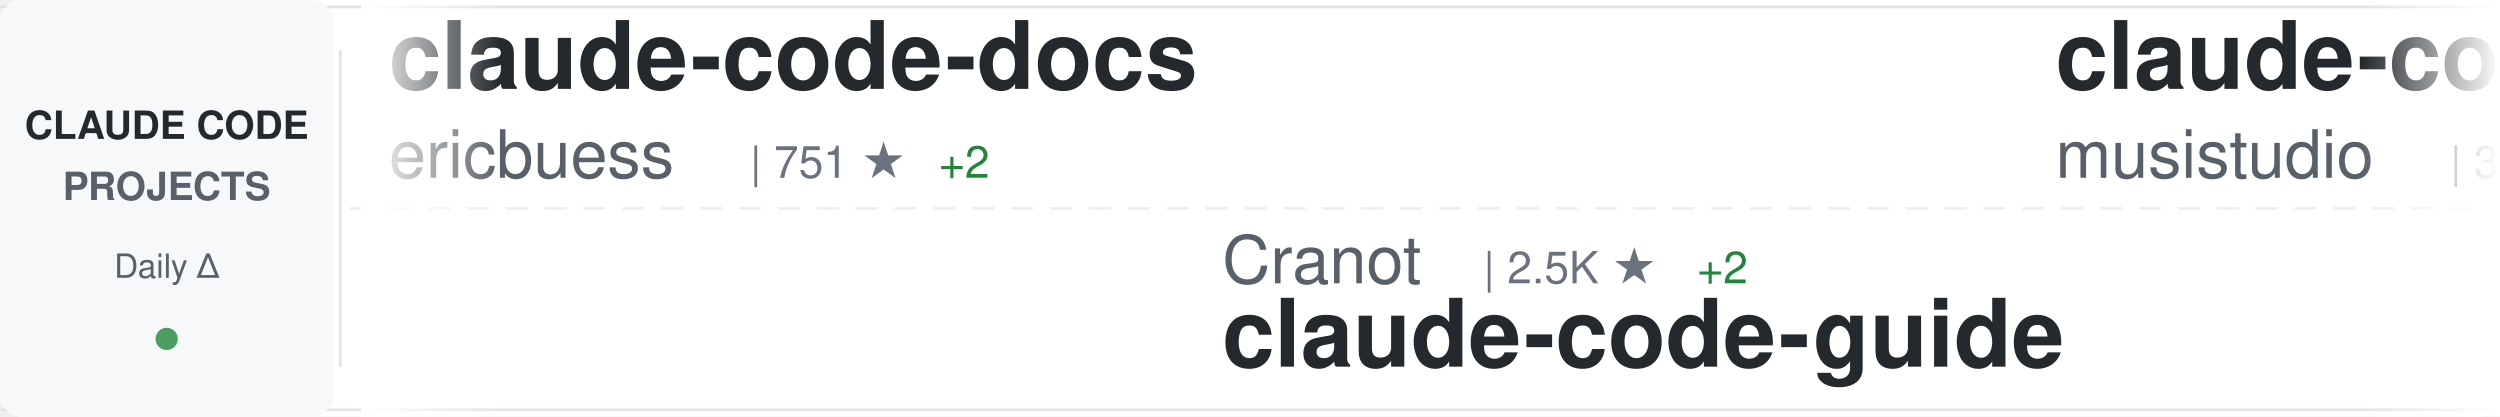
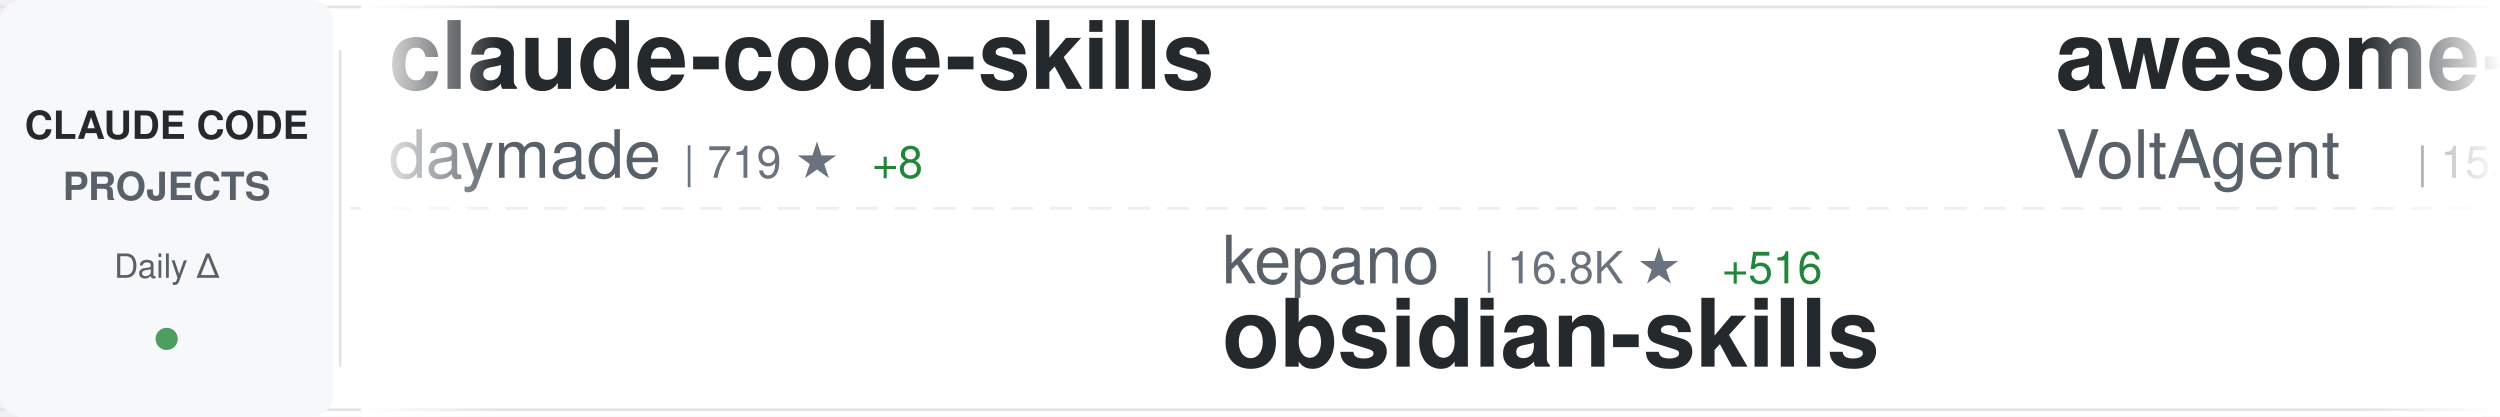
<svg xmlns="http://www.w3.org/2000/svg" width="900" height="150">
  <defs>
    <linearGradient id="awesomeLeftFade" x1="0%" y1="0%" x2="100%" y2="0%">
      <stop offset="0%" style="stop-color:#ffffff;stop-opacity:1" />
      <stop offset="100%" style="stop-color:#ffffff;stop-opacity:0" />
    </linearGradient>
    <linearGradient id="awesomeRightFade" x1="0%" y1="0%" x2="100%" y2="0%">
      <stop offset="0%" style="stop-color:#ffffff;stop-opacity:0" />
      <stop offset="100%" style="stop-color:#ffffff;stop-opacity:1" />
    </linearGradient>
  </defs>
  <rect width="900" height="150" fill="#ffffff" rx="8" />
  <rect x="0" y="2" width="900" height="1" fill="#e1e4e8" />
  <rect x="0" y="147" width="900" height="1" fill="#e1e4e8" />
  <line x1="0" y1="75" x2="900" y2="75" stroke="#e1e4e8" stroke-width="1" stroke-dasharray="8 6" opacity="0.6" />
  <rect x="0" y="0" width="120" height="150" fill="#f6f8fa" rx="8" />
  <text x="60" y="50" font-family="-apple-system, BlinkMacSystemFont, 'Segoe UI', Helvetica, Arial, sans-serif" font-size="14" font-weight="600" fill="#24292e" text-anchor="middle">CLAUDE CODE</text>
  <text x="60" y="72" font-family="-apple-system, BlinkMacSystemFont, 'Segoe UI', Helvetica, Arial, sans-serif" font-size="14" font-weight="600" fill="#586069" text-anchor="middle">PROJECTS</text>
  <text x="60" y="100" font-family="-apple-system, BlinkMacSystemFont, 'Segoe UI', Helvetica, Arial, sans-serif" font-size="12" font-weight="500" fill="#586069" text-anchor="middle">Daily Δ</text>
  <circle cx="60" cy="122" r="4" fill="#22863a" opacity="0.8" />
  <rect x="122" y="18" width="1" height="114" fill="#e1e4e8" />
  <clipPath id="awesomeTickerClip">
    <rect x="130" y="0" width="770" height="150" />
  </clipPath>
  <g clip-path="url(#awesomeTickerClip)">
    <g id="awesomeTickerItems">
      <animateTransform attributeName="transform" attributeType="XML" type="translate" from="0 0" to="-3000 0" dur="54s" repeatCount="indefinite" />
      <g transform="translate(0, 0)">
-         <text x="140" y="32" font-family="-apple-system, BlinkMacSystemFont, 'Segoe UI', Helvetica, Arial, sans-serif" font-size="34" font-weight="600" fill="#24292e">claude-code-docs</text>
-         <text x="140" y="64" font-family="-apple-system, BlinkMacSystemFont, 'Segoe UI', Helvetica, Arial, sans-serif" font-size="24" font-weight="400" fill="#586069">ericbuess</text>
-         <text x="270" y="64" font-family="-apple-system, BlinkMacSystemFont, 'Segoe UI', Helvetica, Arial, sans-serif" font-size="16" font-weight="500" fill="#6a737d">| 751 ★</text>
-         <text x="338" y="64" font-family="-apple-system, BlinkMacSystemFont, 'Segoe UI', Helvetica, Arial, sans-serif" font-size="16" font-weight="500" fill="#22863a"> +2</text>
+         <text x="140" y="32" font-family="-apple-system, BlinkMacSystemFont, 'Segoe UI', Helvetica, Arial, sans-serif" font-size="34" font-weight="600" fill="#24292e">claude-code-skills</text>
+         <text x="140" y="64" font-family="-apple-system, BlinkMacSystemFont, 'Segoe UI', Helvetica, Arial, sans-serif" font-size="24" font-weight="400" fill="#586069">daymade</text>
+         <text x="246" y="64" font-family="-apple-system, BlinkMacSystemFont, 'Segoe UI', Helvetica, Arial, sans-serif" font-size="16" font-weight="500" fill="#6a737d">| 719 ★</text>
+         <text x="314" y="64" font-family="-apple-system, BlinkMacSystemFont, 'Segoe UI', Helvetica, Arial, sans-serif" font-size="16" font-weight="500" fill="#22863a"> +8</text>
      </g>
      <g transform="translate(300, 0)">
-         <text x="140" y="102" font-family="-apple-system, BlinkMacSystemFont, 'Segoe UI', Helvetica, Arial, sans-serif" font-size="24" font-weight="400" fill="#586069">Cranot</text>
-         <text x="234" y="102" font-family="-apple-system, BlinkMacSystemFont, 'Segoe UI', Helvetica, Arial, sans-serif" font-size="16" font-weight="500" fill="#6a737d">| 2.5K ★</text>
-         <text x="311" y="102" font-family="-apple-system, BlinkMacSystemFont, 'Segoe UI', Helvetica, Arial, sans-serif" font-size="16" font-weight="500" fill="#22863a"> +2</text>
-         <text x="140" y="132" font-family="-apple-system, BlinkMacSystemFont, 'Segoe UI', Helvetica, Arial, sans-serif" font-size="34" font-weight="600" fill="#24292e">claude-code-guide</text>
+         <text x="140" y="102" font-family="-apple-system, BlinkMacSystemFont, 'Segoe UI', Helvetica, Arial, sans-serif" font-size="24" font-weight="400" fill="#586069">kepano</text>
+         <text x="234" y="102" font-family="-apple-system, BlinkMacSystemFont, 'Segoe UI', Helvetica, Arial, sans-serif" font-size="16" font-weight="500" fill="#6a737d">| 16.8K ★</text>
+         <text x="320" y="102" font-family="-apple-system, BlinkMacSystemFont, 'Segoe UI', Helvetica, Arial, sans-serif" font-size="16" font-weight="500" fill="#22863a"> +516</text>
+         <text x="140" y="132" font-family="-apple-system, BlinkMacSystemFont, 'Segoe UI', Helvetica, Arial, sans-serif" font-size="34" font-weight="600" fill="#24292e">obsidian-skills</text>
      </g>
      <g transform="translate(600, 0)">
-         <text x="140" y="32" font-family="-apple-system, BlinkMacSystemFont, 'Segoe UI', Helvetica, Arial, sans-serif" font-size="34" font-weight="600" fill="#24292e">claude-code-router</text>
-         <text x="140" y="64" font-family="-apple-system, BlinkMacSystemFont, 'Segoe UI', Helvetica, Arial, sans-serif" font-size="24" font-weight="400" fill="#586069">musistudio</text>
-         <text x="282" y="64" font-family="-apple-system, BlinkMacSystemFont, 'Segoe UI', Helvetica, Arial, sans-serif" font-size="16" font-weight="500" fill="#6a737d">| 30.3K ★</text>
-         <text x="368" y="64" font-family="-apple-system, BlinkMacSystemFont, 'Segoe UI', Helvetica, Arial, sans-serif" font-size="16" font-weight="500" fill="#22863a"> +84</text>
+         <text x="140" y="32" font-family="-apple-system, BlinkMacSystemFont, 'Segoe UI', Helvetica, Arial, sans-serif" font-size="34" font-weight="600" fill="#24292e">awesome-claude-code-suba...</text>
+         <text x="140" y="64" font-family="-apple-system, BlinkMacSystemFont, 'Segoe UI', Helvetica, Arial, sans-serif" font-size="24" font-weight="400" fill="#586069">VoltAgent</text>
+         <text x="270" y="64" font-family="-apple-system, BlinkMacSystemFont, 'Segoe UI', Helvetica, Arial, sans-serif" font-size="16" font-weight="500" fill="#6a737d">| 15.0K ★</text>
+         <text x="356" y="64" font-family="-apple-system, BlinkMacSystemFont, 'Segoe UI', Helvetica, Arial, sans-serif" font-size="16" font-weight="500" fill="#22863a"> +134</text>
      </g>
      <g transform="translate(900, 0)">
-         <text x="140" y="102" font-family="-apple-system, BlinkMacSystemFont, 'Segoe UI', Helvetica, Arial, sans-serif" font-size="24" font-weight="400" fill="#586069">Pimzino</text>
-         <text x="246" y="102" font-family="-apple-system, BlinkMacSystemFont, 'Segoe UI', Helvetica, Arial, sans-serif" font-size="16" font-weight="500" fill="#6a737d">| 3.6K ★</text>
-         <text x="323" y="102" font-family="-apple-system, BlinkMacSystemFont, 'Segoe UI', Helvetica, Arial, sans-serif" font-size="16" font-weight="500" fill="#22863a"> +6</text>
-         <text x="140" y="132" font-family="-apple-system, BlinkMacSystemFont, 'Segoe UI', Helvetica, Arial, sans-serif" font-size="34" font-weight="600" fill="#24292e">claude-code-spec-workflo...</text>
+         <text x="140" y="102" font-family="-apple-system, BlinkMacSystemFont, 'Segoe UI', Helvetica, Arial, sans-serif" font-size="24" font-weight="400" fill="#586069">winfunc</text>
+         <text x="246" y="102" font-family="-apple-system, BlinkMacSystemFont, 'Segoe UI', Helvetica, Arial, sans-serif" font-size="16" font-weight="500" fill="#6a737d">| 21.1K ★</text>
+         <text x="332" y="102" font-family="-apple-system, BlinkMacSystemFont, 'Segoe UI', Helvetica, Arial, sans-serif" font-size="16" font-weight="500" fill="#22863a"> +16</text>
+         <text x="140" y="132" font-family="-apple-system, BlinkMacSystemFont, 'Segoe UI', Helvetica, Arial, sans-serif" font-size="34" font-weight="600" fill="#24292e">opcode</text>
      </g>
      <g transform="translate(1200, 0)">
-         <text x="140" y="32" font-family="-apple-system, BlinkMacSystemFont, 'Segoe UI', Helvetica, Arial, sans-serif" font-size="34" font-weight="600" fill="#24292e">awesome-claude-code-tool...</text>
-         <text x="140" y="64" font-family="-apple-system, BlinkMacSystemFont, 'Segoe UI', Helvetica, Arial, sans-serif" font-size="24" font-weight="400" fill="#586069">rohitg00</text>
-         <text x="258" y="64" font-family="-apple-system, BlinkMacSystemFont, 'Segoe UI', Helvetica, Arial, sans-serif" font-size="16" font-weight="500" fill="#6a737d">| 895 ★</text>
-         <text x="326" y="64" font-family="-apple-system, BlinkMacSystemFont, 'Segoe UI', Helvetica, Arial, sans-serif" font-size="16" font-weight="500" fill="#22863a"> +10</text>
+         <text x="140" y="32" font-family="-apple-system, BlinkMacSystemFont, 'Segoe UI', Helvetica, Arial, sans-serif" font-size="34" font-weight="600" fill="#24292e">claude-code-showcase</text>
+         <text x="140" y="64" font-family="-apple-system, BlinkMacSystemFont, 'Segoe UI', Helvetica, Arial, sans-serif" font-size="24" font-weight="400" fill="#586069">ChrisWiles</text>
+         <text x="282" y="64" font-family="-apple-system, BlinkMacSystemFont, 'Segoe UI', Helvetica, Arial, sans-serif" font-size="16" font-weight="500" fill="#6a737d">| 5.6K ★</text>
+         <text x="359" y="64" font-family="-apple-system, BlinkMacSystemFont, 'Segoe UI', Helvetica, Arial, sans-serif" font-size="16" font-weight="500" fill="#22863a"> +2</text>
      </g>
      <g transform="translate(1500, 0)">
-         <text x="140" y="102" font-family="-apple-system, BlinkMacSystemFont, 'Segoe UI', Helvetica, Arial, sans-serif" font-size="24" font-weight="400" fill="#586069">alirezarezvani</text>
-         <text x="330" y="102" font-family="-apple-system, BlinkMacSystemFont, 'Segoe UI', Helvetica, Arial, sans-serif" font-size="16" font-weight="500" fill="#6a737d">| 6.7K ★</text>
-         <text x="407" y="102" font-family="-apple-system, BlinkMacSystemFont, 'Segoe UI', Helvetica, Arial, sans-serif" font-size="16" font-weight="500" fill="#22863a"> +184</text>
-         <text x="140" y="132" font-family="-apple-system, BlinkMacSystemFont, 'Segoe UI', Helvetica, Arial, sans-serif" font-size="34" font-weight="600" fill="#24292e">claude-skills</text>
+         <text x="140" y="102" font-family="-apple-system, BlinkMacSystemFont, 'Segoe UI', Helvetica, Arial, sans-serif" font-size="24" font-weight="400" fill="#586069">anomalyco</text>
+         <text x="270" y="102" font-family="-apple-system, BlinkMacSystemFont, 'Segoe UI', Helvetica, Arial, sans-serif" font-size="16" font-weight="500" fill="#6a737d">| 129.6K ★</text>
+         <text x="365" y="102" font-family="-apple-system, BlinkMacSystemFont, 'Segoe UI', Helvetica, Arial, sans-serif" font-size="16" font-weight="500" fill="#22863a"> +808</text>
+         <text x="140" y="132" font-family="-apple-system, BlinkMacSystemFont, 'Segoe UI', Helvetica, Arial, sans-serif" font-size="34" font-weight="600" fill="#24292e">opencode</text>
      </g>
      <g transform="translate(1800, 0)">
-         <text x="140" y="32" font-family="-apple-system, BlinkMacSystemFont, 'Segoe UI', Helvetica, Arial, sans-serif" font-size="34" font-weight="600" fill="#24292e">obsidian-skills</text>
-         <text x="140" y="64" font-family="-apple-system, BlinkMacSystemFont, 'Segoe UI', Helvetica, Arial, sans-serif" font-size="24" font-weight="400" fill="#586069">kepano</text>
-         <text x="234" y="64" font-family="-apple-system, BlinkMacSystemFont, 'Segoe UI', Helvetica, Arial, sans-serif" font-size="16" font-weight="500" fill="#6a737d">| 16.8K ★</text>
-         <text x="320" y="64" font-family="-apple-system, BlinkMacSystemFont, 'Segoe UI', Helvetica, Arial, sans-serif" font-size="16" font-weight="500" fill="#22863a"> +609</text>
+         <text x="140" y="32" font-family="-apple-system, BlinkMacSystemFont, 'Segoe UI', Helvetica, Arial, sans-serif" font-size="34" font-weight="600" fill="#24292e">claude-skills</text>
+         <text x="140" y="64" font-family="-apple-system, BlinkMacSystemFont, 'Segoe UI', Helvetica, Arial, sans-serif" font-size="24" font-weight="400" fill="#586069">alirezarezvani</text>
+         <text x="330" y="64" font-family="-apple-system, BlinkMacSystemFont, 'Segoe UI', Helvetica, Arial, sans-serif" font-size="16" font-weight="500" fill="#6a737d">| 6.8K ★</text>
+         <text x="407" y="64" font-family="-apple-system, BlinkMacSystemFont, 'Segoe UI', Helvetica, Arial, sans-serif" font-size="16" font-weight="500" fill="#22863a"> +195</text>
      </g>
      <g transform="translate(2100, 0)">
-         <text x="140" y="102" font-family="-apple-system, BlinkMacSystemFont, 'Segoe UI', Helvetica, Arial, sans-serif" font-size="24" font-weight="400" fill="#586069">ghuntley</text>
-         <text x="258" y="102" font-family="-apple-system, BlinkMacSystemFont, 'Segoe UI', Helvetica, Arial, sans-serif" font-size="16" font-weight="500" fill="#6a737d">| 870 ★</text>
-         <text x="326" y="102" font-family="-apple-system, BlinkMacSystemFont, 'Segoe UI', Helvetica, Arial, sans-serif" font-size="16" font-weight="500" fill="#22863a"> +1</text>
-         <text x="140" y="132" font-family="-apple-system, BlinkMacSystemFont, 'Segoe UI', Helvetica, Arial, sans-serif" font-size="34" font-weight="600" fill="#24292e">claude-code-source-code-...</text>
+         <text x="140" y="102" font-family="-apple-system, BlinkMacSystemFont, 'Segoe UI', Helvetica, Arial, sans-serif" font-size="24" font-weight="400" fill="#586069">shanraisshan</text>
+         <text x="306" y="102" font-family="-apple-system, BlinkMacSystemFont, 'Segoe UI', Helvetica, Arial, sans-serif" font-size="16" font-weight="500" fill="#6a737d">| 21.6K ★</text>
+         <text x="392" y="102" font-family="-apple-system, BlinkMacSystemFont, 'Segoe UI', Helvetica, Arial, sans-serif" font-size="16" font-weight="500" fill="#22863a"> +463</text>
+         <text x="140" y="132" font-family="-apple-system, BlinkMacSystemFont, 'Segoe UI', Helvetica, Arial, sans-serif" font-size="34" font-weight="600" fill="#24292e">claude-code-best-practic...</text>
      </g>
      <g transform="translate(2400, 0)">
-         <text x="140" y="32" font-family="-apple-system, BlinkMacSystemFont, 'Segoe UI', Helvetica, Arial, sans-serif" font-size="34" font-weight="600" fill="#24292e">Claude-Code-Communicatio...</text>
-         <text x="140" y="64" font-family="-apple-system, BlinkMacSystemFont, 'Segoe UI', Helvetica, Arial, sans-serif" font-size="24" font-weight="400" fill="#586069">nishimoto265</text>
-         <text x="306" y="64" font-family="-apple-system, BlinkMacSystemFont, 'Segoe UI', Helvetica, Arial, sans-serif" font-size="16" font-weight="500" fill="#6a737d">| 495 ★</text>
+         <text x="140" y="32" font-family="-apple-system, BlinkMacSystemFont, 'Segoe UI', Helvetica, Arial, sans-serif" font-size="34" font-weight="600" fill="#24292e">claude_code_bridge</text>
+         <text x="140" y="64" font-family="-apple-system, BlinkMacSystemFont, 'Segoe UI', Helvetica, Arial, sans-serif" font-size="24" font-weight="400" fill="#586069">bfly123</text>
+         <text x="246" y="64" font-family="-apple-system, BlinkMacSystemFont, 'Segoe UI', Helvetica, Arial, sans-serif" font-size="16" font-weight="500" fill="#6a737d">| 1.8K ★</text>
+         <text x="323" y="64" font-family="-apple-system, BlinkMacSystemFont, 'Segoe UI', Helvetica, Arial, sans-serif" font-size="16" font-weight="500" fill="#22863a"> +41</text>
      </g>
      <g transform="translate(2700, 0)">
-         <text x="140" y="102" font-family="-apple-system, BlinkMacSystemFont, 'Segoe UI', Helvetica, Arial, sans-serif" font-size="24" font-weight="400" fill="#586069">frankbria</text>
-         <text x="270" y="102" font-family="-apple-system, BlinkMacSystemFont, 'Segoe UI', Helvetica, Arial, sans-serif" font-size="16" font-weight="500" fill="#6a737d">| 8.1K ★</text>
-         <text x="347" y="102" font-family="-apple-system, BlinkMacSystemFont, 'Segoe UI', Helvetica, Arial, sans-serif" font-size="16" font-weight="500" fill="#22863a"> +28</text>
-         <text x="140" y="132" font-family="-apple-system, BlinkMacSystemFont, 'Segoe UI', Helvetica, Arial, sans-serif" font-size="34" font-weight="600" fill="#24292e">ralph-claude-code</text>
+         <text x="140" y="102" font-family="-apple-system, BlinkMacSystemFont, 'Segoe UI', Helvetica, Arial, sans-serif" font-size="24" font-weight="400" fill="#586069">carlvellotti</text>
+         <text x="306" y="102" font-family="-apple-system, BlinkMacSystemFont, 'Segoe UI', Helvetica, Arial, sans-serif" font-size="16" font-weight="500" fill="#6a737d">| 1.7K ★</text>
+         <text x="383" y="102" font-family="-apple-system, BlinkMacSystemFont, 'Segoe UI', Helvetica, Arial, sans-serif" font-size="16" font-weight="500" fill="#22863a"> +5</text>
+         <text x="140" y="132" font-family="-apple-system, BlinkMacSystemFont, 'Segoe UI', Helvetica, Arial, sans-serif" font-size="34" font-weight="600" fill="#24292e">claude-code-pm-course</text>
      </g>
      <g transform="translate(3000, 0)">
-         <text x="140" y="32" font-family="-apple-system, BlinkMacSystemFont, 'Segoe UI', Helvetica, Arial, sans-serif" font-size="34" font-weight="600" fill="#24292e">claude-code-docs</text>
-         <text x="140" y="64" font-family="-apple-system, BlinkMacSystemFont, 'Segoe UI', Helvetica, Arial, sans-serif" font-size="24" font-weight="400" fill="#586069">ericbuess</text>
-         <text x="270" y="64" font-family="-apple-system, BlinkMacSystemFont, 'Segoe UI', Helvetica, Arial, sans-serif" font-size="16" font-weight="500" fill="#6a737d">| 751 ★</text>
-         <text x="338" y="64" font-family="-apple-system, BlinkMacSystemFont, 'Segoe UI', Helvetica, Arial, sans-serif" font-size="16" font-weight="500" fill="#22863a"> +2</text>
+         <text x="140" y="32" font-family="-apple-system, BlinkMacSystemFont, 'Segoe UI', Helvetica, Arial, sans-serif" font-size="34" font-weight="600" fill="#24292e">claude-code-skills</text>
+         <text x="140" y="64" font-family="-apple-system, BlinkMacSystemFont, 'Segoe UI', Helvetica, Arial, sans-serif" font-size="24" font-weight="400" fill="#586069">daymade</text>
+         <text x="246" y="64" font-family="-apple-system, BlinkMacSystemFont, 'Segoe UI', Helvetica, Arial, sans-serif" font-size="16" font-weight="500" fill="#6a737d">| 719 ★</text>
+         <text x="314" y="64" font-family="-apple-system, BlinkMacSystemFont, 'Segoe UI', Helvetica, Arial, sans-serif" font-size="16" font-weight="500" fill="#22863a"> +8</text>
      </g>
      <g transform="translate(3300, 0)">
-         <text x="140" y="102" font-family="-apple-system, BlinkMacSystemFont, 'Segoe UI', Helvetica, Arial, sans-serif" font-size="24" font-weight="400" fill="#586069">Cranot</text>
-         <text x="234" y="102" font-family="-apple-system, BlinkMacSystemFont, 'Segoe UI', Helvetica, Arial, sans-serif" font-size="16" font-weight="500" fill="#6a737d">| 2.5K ★</text>
-         <text x="311" y="102" font-family="-apple-system, BlinkMacSystemFont, 'Segoe UI', Helvetica, Arial, sans-serif" font-size="16" font-weight="500" fill="#22863a"> +2</text>
-         <text x="140" y="132" font-family="-apple-system, BlinkMacSystemFont, 'Segoe UI', Helvetica, Arial, sans-serif" font-size="34" font-weight="600" fill="#24292e">claude-code-guide</text>
+         <text x="140" y="102" font-family="-apple-system, BlinkMacSystemFont, 'Segoe UI', Helvetica, Arial, sans-serif" font-size="24" font-weight="400" fill="#586069">kepano</text>
+         <text x="234" y="102" font-family="-apple-system, BlinkMacSystemFont, 'Segoe UI', Helvetica, Arial, sans-serif" font-size="16" font-weight="500" fill="#6a737d">| 16.8K ★</text>
+         <text x="320" y="102" font-family="-apple-system, BlinkMacSystemFont, 'Segoe UI', Helvetica, Arial, sans-serif" font-size="16" font-weight="500" fill="#22863a"> +516</text>
+         <text x="140" y="132" font-family="-apple-system, BlinkMacSystemFont, 'Segoe UI', Helvetica, Arial, sans-serif" font-size="34" font-weight="600" fill="#24292e">obsidian-skills</text>
      </g>
      <g transform="translate(3600, 0)">
-         <text x="140" y="32" font-family="-apple-system, BlinkMacSystemFont, 'Segoe UI', Helvetica, Arial, sans-serif" font-size="34" font-weight="600" fill="#24292e">claude-code-router</text>
-         <text x="140" y="64" font-family="-apple-system, BlinkMacSystemFont, 'Segoe UI', Helvetica, Arial, sans-serif" font-size="24" font-weight="400" fill="#586069">musistudio</text>
-         <text x="282" y="64" font-family="-apple-system, BlinkMacSystemFont, 'Segoe UI', Helvetica, Arial, sans-serif" font-size="16" font-weight="500" fill="#6a737d">| 30.3K ★</text>
-         <text x="368" y="64" font-family="-apple-system, BlinkMacSystemFont, 'Segoe UI', Helvetica, Arial, sans-serif" font-size="16" font-weight="500" fill="#22863a"> +84</text>
+         <text x="140" y="32" font-family="-apple-system, BlinkMacSystemFont, 'Segoe UI', Helvetica, Arial, sans-serif" font-size="34" font-weight="600" fill="#24292e">awesome-claude-code-suba...</text>
+         <text x="140" y="64" font-family="-apple-system, BlinkMacSystemFont, 'Segoe UI', Helvetica, Arial, sans-serif" font-size="24" font-weight="400" fill="#586069">VoltAgent</text>
+         <text x="270" y="64" font-family="-apple-system, BlinkMacSystemFont, 'Segoe UI', Helvetica, Arial, sans-serif" font-size="16" font-weight="500" fill="#6a737d">| 15.0K ★</text>
+         <text x="356" y="64" font-family="-apple-system, BlinkMacSystemFont, 'Segoe UI', Helvetica, Arial, sans-serif" font-size="16" font-weight="500" fill="#22863a"> +134</text>
      </g>
      <g transform="translate(3900, 0)">
-         <text x="140" y="102" font-family="-apple-system, BlinkMacSystemFont, 'Segoe UI', Helvetica, Arial, sans-serif" font-size="24" font-weight="400" fill="#586069">Pimzino</text>
-         <text x="246" y="102" font-family="-apple-system, BlinkMacSystemFont, 'Segoe UI', Helvetica, Arial, sans-serif" font-size="16" font-weight="500" fill="#6a737d">| 3.6K ★</text>
-         <text x="323" y="102" font-family="-apple-system, BlinkMacSystemFont, 'Segoe UI', Helvetica, Arial, sans-serif" font-size="16" font-weight="500" fill="#22863a"> +6</text>
-         <text x="140" y="132" font-family="-apple-system, BlinkMacSystemFont, 'Segoe UI', Helvetica, Arial, sans-serif" font-size="34" font-weight="600" fill="#24292e">claude-code-spec-workflo...</text>
+         <text x="140" y="102" font-family="-apple-system, BlinkMacSystemFont, 'Segoe UI', Helvetica, Arial, sans-serif" font-size="24" font-weight="400" fill="#586069">winfunc</text>
+         <text x="246" y="102" font-family="-apple-system, BlinkMacSystemFont, 'Segoe UI', Helvetica, Arial, sans-serif" font-size="16" font-weight="500" fill="#6a737d">| 21.1K ★</text>
+         <text x="332" y="102" font-family="-apple-system, BlinkMacSystemFont, 'Segoe UI', Helvetica, Arial, sans-serif" font-size="16" font-weight="500" fill="#22863a"> +16</text>
+         <text x="140" y="132" font-family="-apple-system, BlinkMacSystemFont, 'Segoe UI', Helvetica, Arial, sans-serif" font-size="34" font-weight="600" fill="#24292e">opcode</text>
      </g>
    </g>
  </g>
  <rect x="130" y="0" width="50" height="150" fill="url(#awesomeLeftFade)" />
  <rect x="850" y="0" width="50" height="150" fill="url(#awesomeRightFade)" />
</svg>
